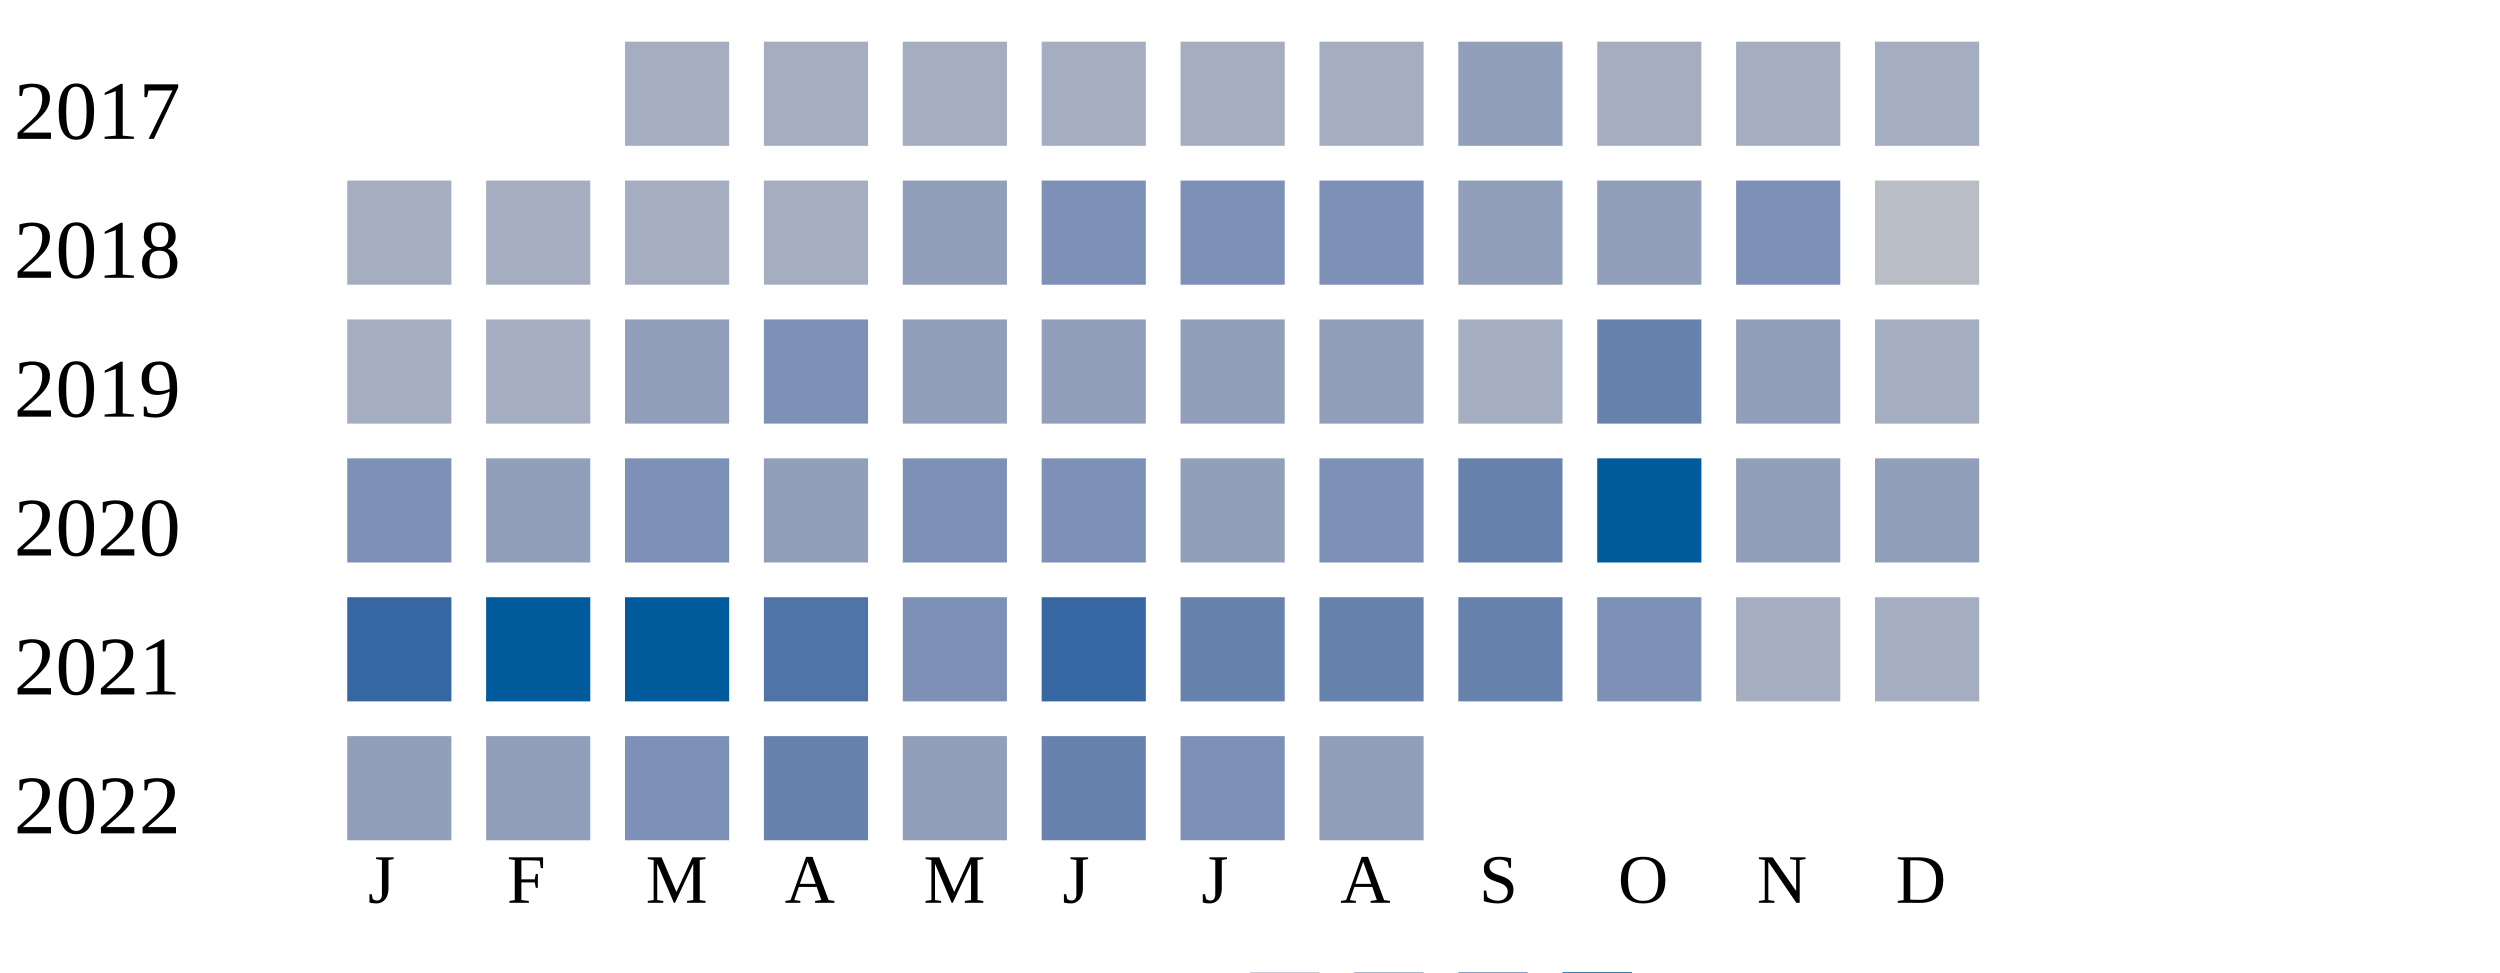
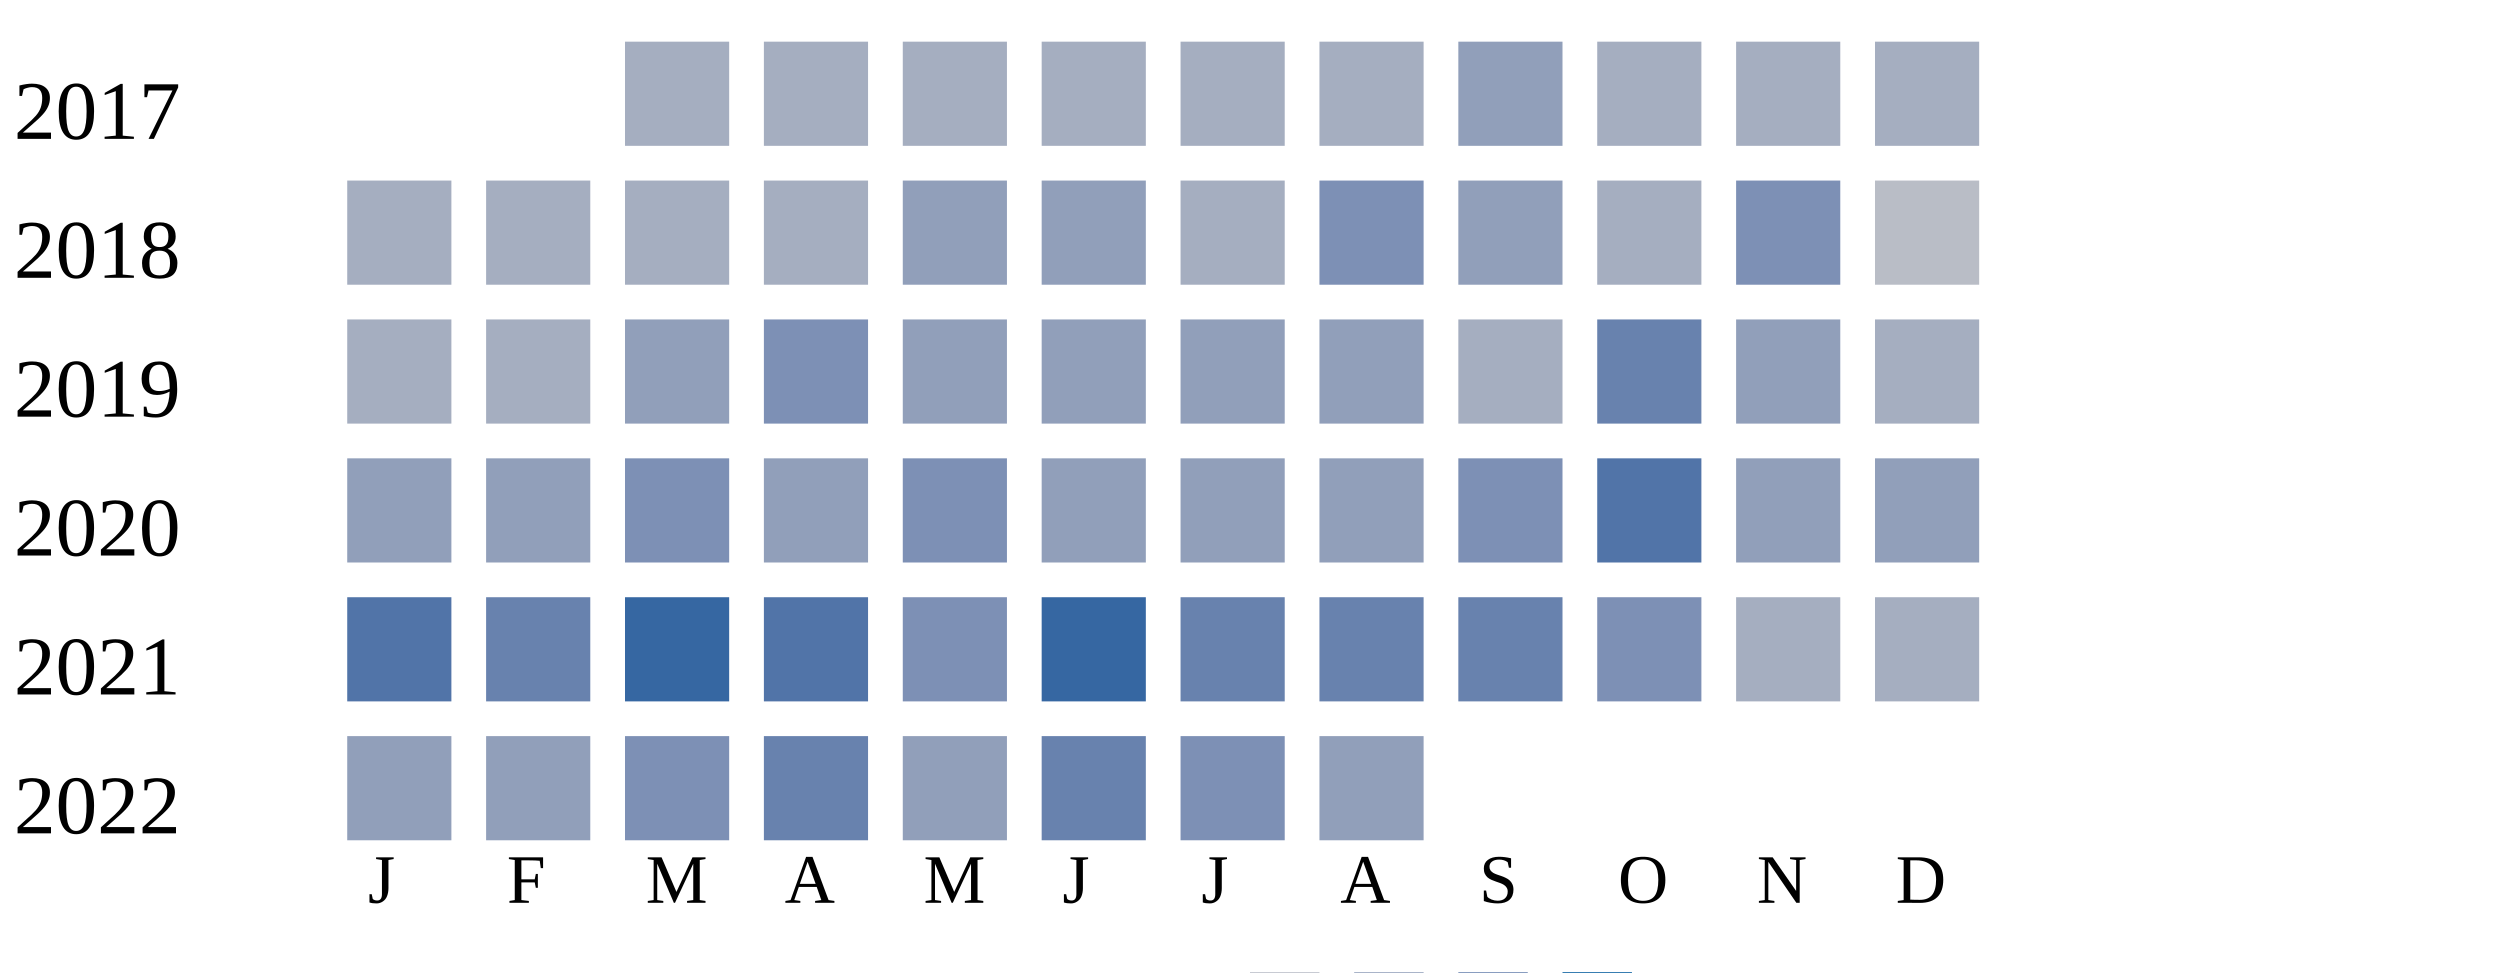
<svg xmlns="http://www.w3.org/2000/svg" width="360" height="140">
  <g transform="translate(0 0)">
    <text x="2" y="20">2017</text>
    <rect x="90" y="6" width="15" height="15" fill="#a5aec0" />
    <rect x="110" y="6" width="15" height="15" fill="#a5aec0" />
    <rect x="130" y="6" width="15" height="15" fill="#a5aec0" />
    <rect x="150" y="6" width="15" height="15" fill="#a5aec0" />
    <rect x="170" y="6" width="15" height="15" fill="#a5aec0" />
    <rect x="190" y="6" width="15" height="15" fill="#a5aec0" />
    <rect x="210" y="6" width="15" height="15" fill="#919fba" />
    <rect x="230" y="6" width="15" height="15" fill="#a5aec0" />
    <rect x="250" y="6" width="15" height="15" fill="#a5aec0" />
    <rect x="270" y="6" width="15" height="15" fill="#a5aec0" />
  </g>
  <g transform="translate(0 20)">
    <text x="2" y="20">2018</text>
    <rect x="50" y="6" width="15" height="15" fill="#a5aec0" />
    <rect x="70" y="6" width="15" height="15" fill="#a5aec0" />
    <rect x="90" y="6" width="15" height="15" fill="#a5aec0" />
    <rect x="110" y="6" width="15" height="15" fill="#a5aec0" />
    <rect x="130" y="6" width="15" height="15" fill="#919fba" />
-     <rect x="150" y="6" width="15" height="15" fill="#7d90b5" />
-     <rect x="170" y="6" width="15" height="15" fill="#7d90b5" />
+     <rect x="150" y="6" width="15" height="15" fill="#919fba" />
+     <rect x="170" y="6" width="15" height="15" fill="#a5aec0" />
    <rect x="190" y="6" width="15" height="15" fill="#7d90b5" />
    <rect x="210" y="6" width="15" height="15" fill="#919fba" />
-     <rect x="230" y="6" width="15" height="15" fill="#919fba" />
+     <rect x="230" y="6" width="15" height="15" fill="#a5aec0" />
    <rect x="250" y="6" width="15" height="15" fill="#7d90b5" />
    <rect x="270" y="6" width="15" height="15" fill="#b9bdc6" />
  </g>
  <g transform="translate(0 40)">
    <text x="2" y="20">2019</text>
    <rect x="50" y="6" width="15" height="15" fill="#a5aec0" />
    <rect x="70" y="6" width="15" height="15" fill="#a5aec0" />
    <rect x="90" y="6" width="15" height="15" fill="#919fba" />
    <rect x="110" y="6" width="15" height="15" fill="#7d90b5" />
    <rect x="130" y="6" width="15" height="15" fill="#919fba" />
    <rect x="150" y="6" width="15" height="15" fill="#919fba" />
    <rect x="170" y="6" width="15" height="15" fill="#919fba" />
    <rect x="190" y="6" width="15" height="15" fill="#919fba" />
    <rect x="210" y="6" width="15" height="15" fill="#a5aec0" />
    <rect x="230" y="6" width="15" height="15" fill="#6882ae" />
    <rect x="250" y="6" width="15" height="15" fill="#919fba" />
    <rect x="270" y="6" width="15" height="15" fill="#a5aec0" />
  </g>
  <g transform="translate(0 60)">
    <text x="2" y="20">2020</text>
-     <rect x="50" y="6" width="15" height="15" fill="#7d90b5" />
+     <rect x="50" y="6" width="15" height="15" fill="#919fba" />
    <rect x="70" y="6" width="15" height="15" fill="#919fba" />
    <rect x="90" y="6" width="15" height="15" fill="#7d90b5" />
    <rect x="110" y="6" width="15" height="15" fill="#919fba" />
    <rect x="130" y="6" width="15" height="15" fill="#7d90b5" />
-     <rect x="150" y="6" width="15" height="15" fill="#7d90b5" />
+     <rect x="150" y="6" width="15" height="15" fill="#919fba" />
    <rect x="170" y="6" width="15" height="15" fill="#919fba" />
-     <rect x="190" y="6" width="15" height="15" fill="#7d90b5" />
-     <rect x="210" y="6" width="15" height="15" fill="#6882ae" />
-     <rect x="230" y="6" width="15" height="15" fill="#005a9c" />
+     <rect x="190" y="6" width="15" height="15" fill="#919fba" />
+     <rect x="210" y="6" width="15" height="15" fill="#7d90b5" />
+     <rect x="230" y="6" width="15" height="15" fill="#5174a8" />
    <rect x="250" y="6" width="15" height="15" fill="#919fba" />
    <rect x="270" y="6" width="15" height="15" fill="#919fba" />
  </g>
  <g transform="translate(0 80)">
    <text x="2" y="20">2021</text>
-     <rect x="50" y="6" width="15" height="15" fill="#3667a2" />
-     <rect x="70" y="6" width="15" height="15" fill="#005a9c" />
-     <rect x="90" y="6" width="15" height="15" fill="#005a9c" />
+     <rect x="50" y="6" width="15" height="15" fill="#5174a8" />
+     <rect x="70" y="6" width="15" height="15" fill="#6882ae" />
+     <rect x="90" y="6" width="15" height="15" fill="#3667a2" />
    <rect x="110" y="6" width="15" height="15" fill="#5174a8" />
    <rect x="130" y="6" width="15" height="15" fill="#7d90b5" />
    <rect x="150" y="6" width="15" height="15" fill="#3667a2" />
    <rect x="170" y="6" width="15" height="15" fill="#6882ae" />
    <rect x="190" y="6" width="15" height="15" fill="#6882ae" />
    <rect x="210" y="6" width="15" height="15" fill="#6882ae" />
    <rect x="230" y="6" width="15" height="15" fill="#7d90b5" />
    <rect x="250" y="6" width="15" height="15" fill="#a5aec0" />
    <rect x="270" y="6" width="15" height="15" fill="#a5aec0" />
  </g>
  <g transform="translate(0 100)">
    <text x="2" y="20">2022</text>
    <rect x="50" y="6" width="15" height="15" fill="#919fba" />
    <rect x="70" y="6" width="15" height="15" fill="#919fba" />
    <rect x="90" y="6" width="15" height="15" fill="#7d90b5" />
    <rect x="110" y="6" width="15" height="15" fill="#6882ae" />
    <rect x="130" y="6" width="15" height="15" fill="#919fba" />
    <rect x="150" y="6" width="15" height="15" fill="#6882ae" />
    <rect x="170" y="6" width="15" height="15" fill="#7d90b5" />
    <rect x="190" y="6" width="15" height="15" fill="#919fba" />
  </g>
  <text style="font-size: 10px; text-align: center" x="53" y="130">J</text>
  <text style="font-size: 10px; text-align: center" x="73" y="130">F</text>
  <text style="font-size: 10px; text-align: center" x="93" y="130">M</text>
  <text style="font-size: 10px; text-align: center" x="113" y="130">A</text>
  <text style="font-size: 10px; text-align: center" x="133" y="130">M</text>
  <text style="font-size: 10px; text-align: center" x="153" y="130">J</text>
  <text style="font-size: 10px; text-align: center" x="173" y="130">J</text>
  <text style="font-size: 10px; text-align: center" x="193" y="130">A</text>
  <text style="font-size: 10px; text-align: center" x="213" y="130">S</text>
  <text style="font-size: 10px; text-align: center" x="233" y="130">O</text>
  <text style="font-size: 10px; text-align: center" x="253" y="130">N</text>
  <text style="font-size: 10px; text-align: center" x="273" y="130">D</text>
  <text style="font-size: 10px;" x="155" y="149">Less</text>
  <rect fill="#b9bdc6" width="10" height="10" x="180" y="140" />
  <rect fill="#919fba" width="10" height="10" x="195" y="140" />
  <rect fill="#6882ae" width="10" height="10" x="210" y="140" />
  <rect fill="#005a9c" width="10" height="10" x="225" y="140" />
  <text x="240" y="149" style="font-size: 10px;">More</text>
</svg>
